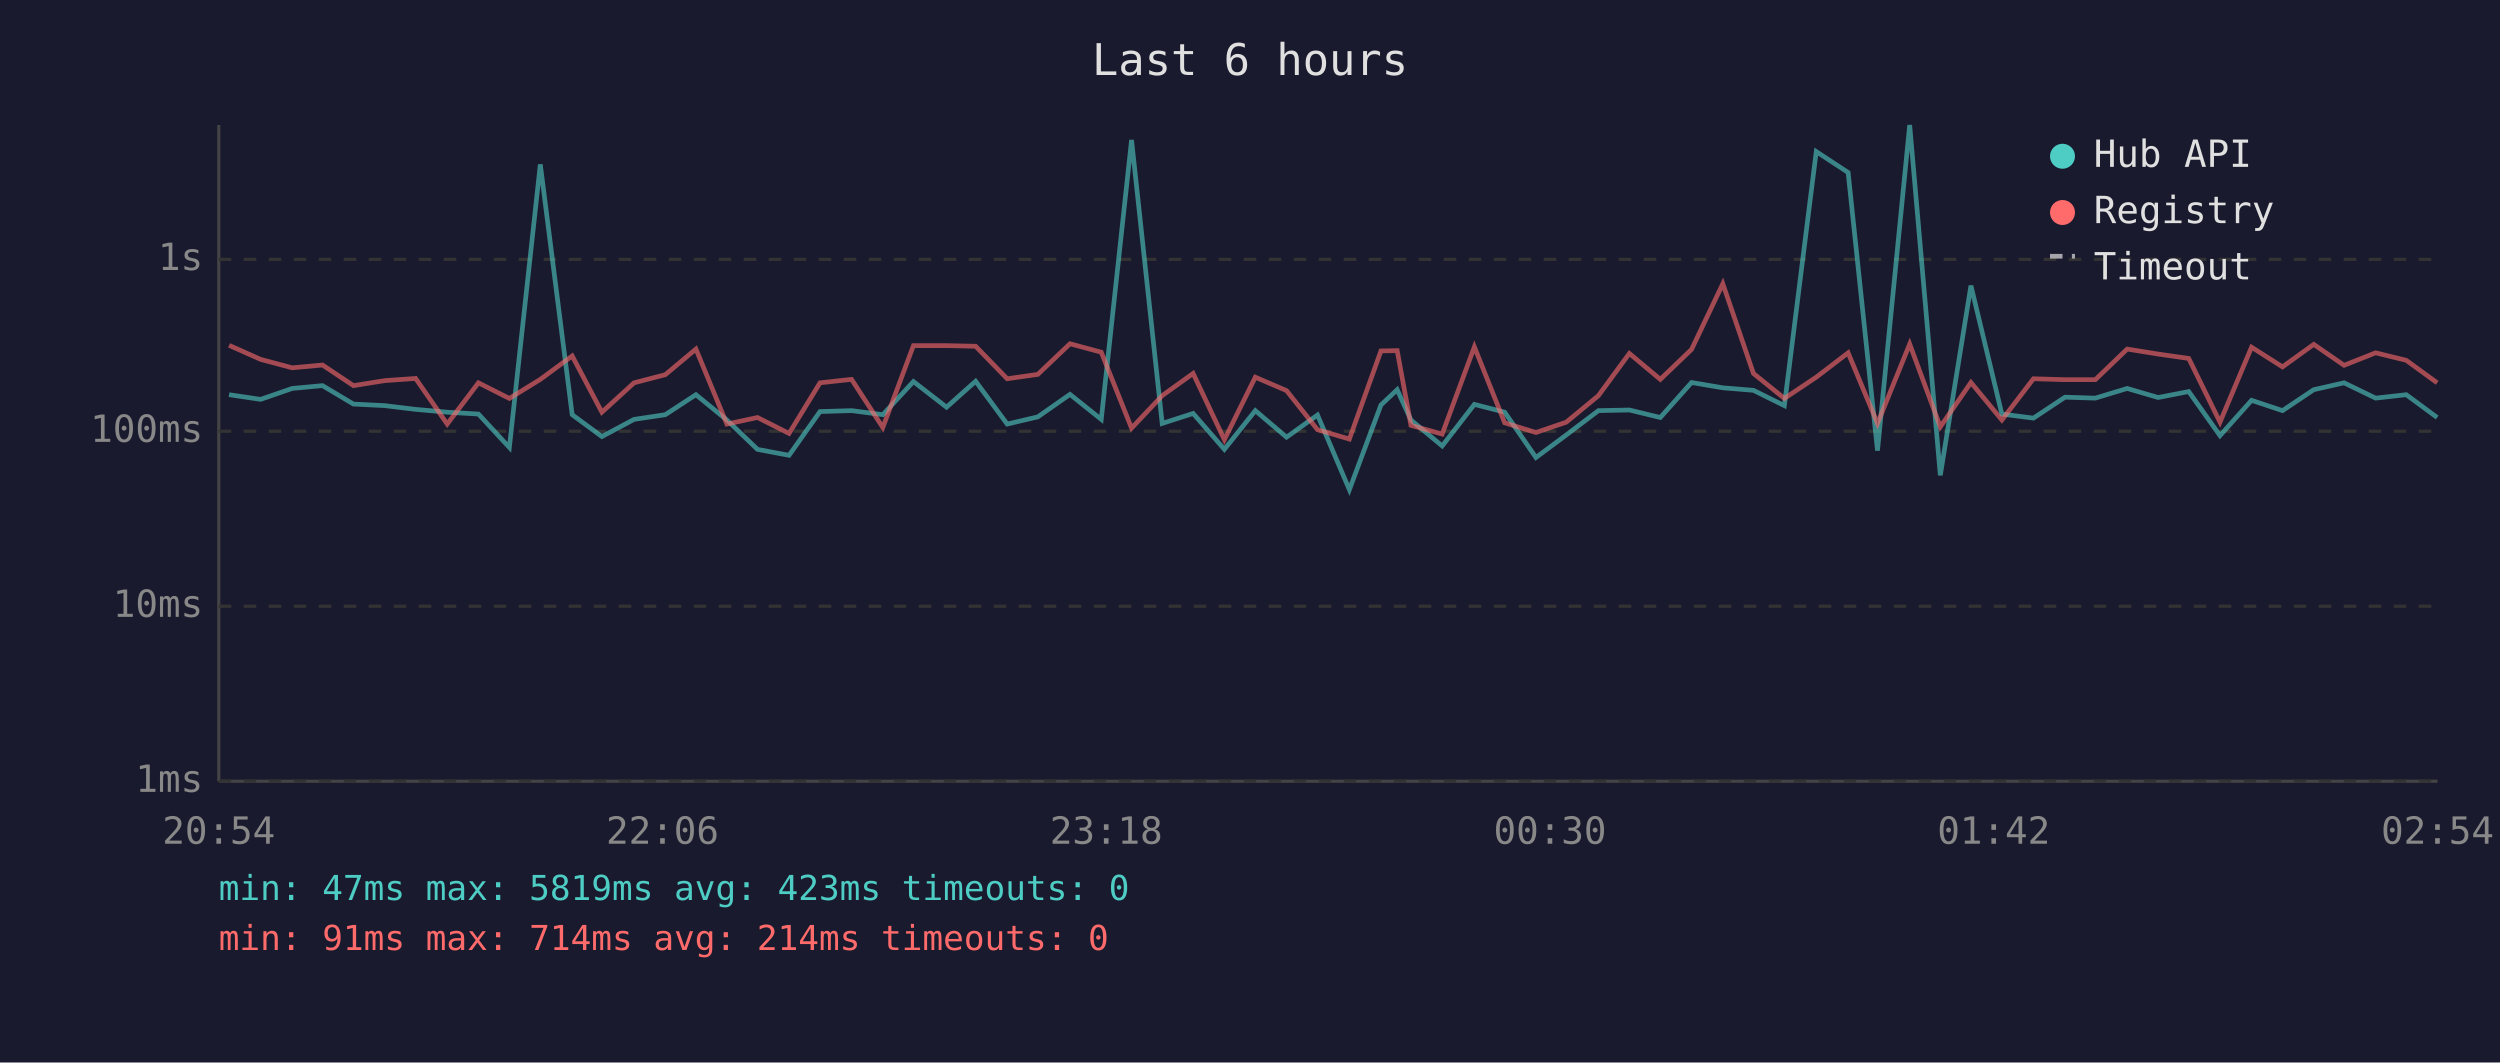
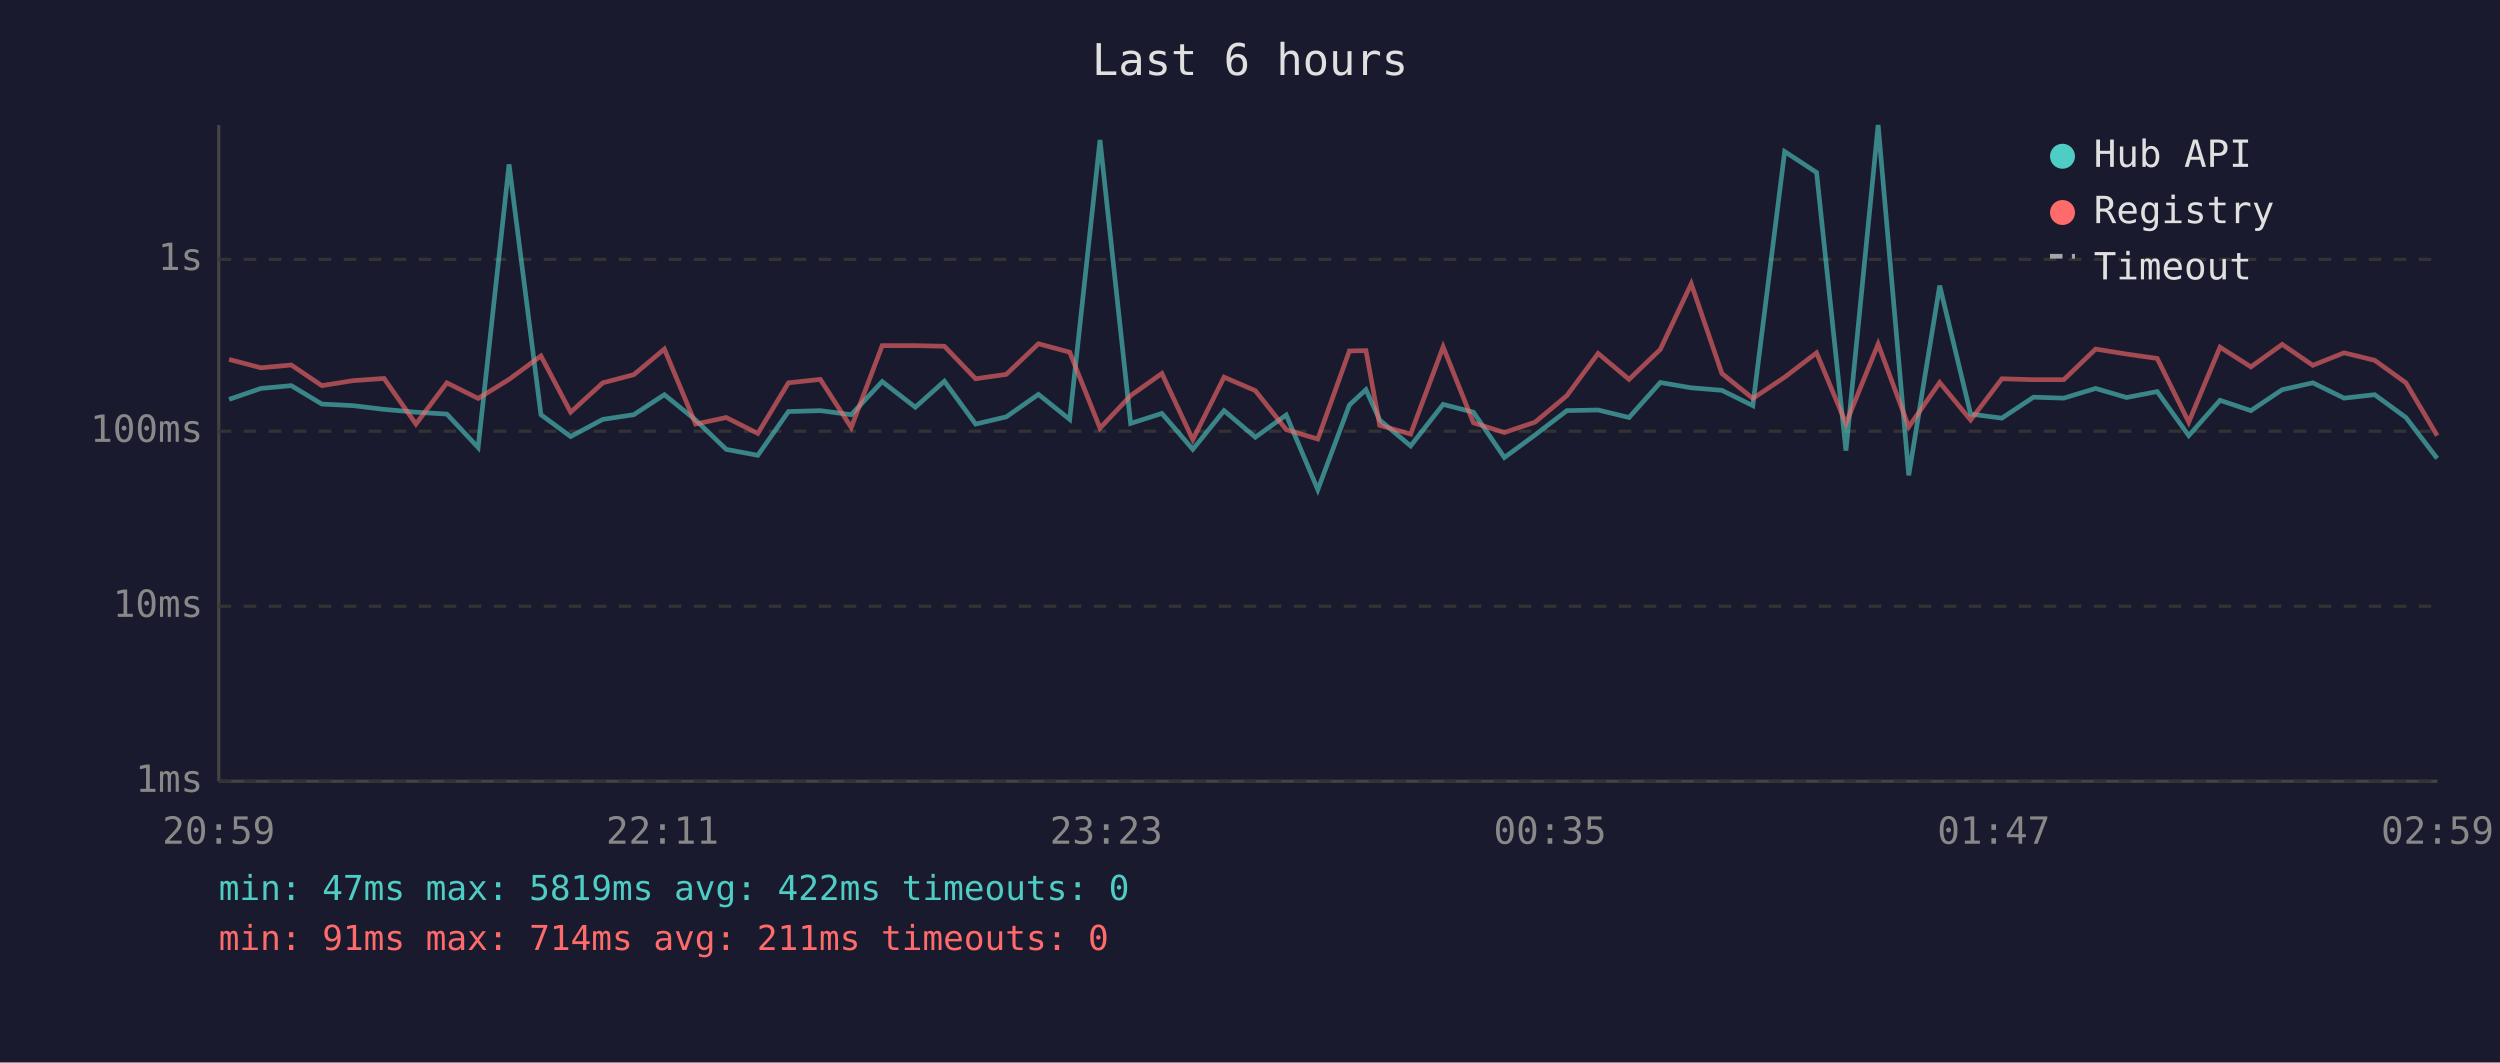
<svg xmlns="http://www.w3.org/2000/svg" viewBox="0 0 800 340" font-family="monospace" font-size="12">
  <rect width="800" height="340" fill="#1a1a2e" />
  <text x="400" y="24" fill="#e0e0e0" font-size="14" text-anchor="middle">Last 6 hours</text>
  <line x1="70" y1="40" x2="70" y2="250" stroke="#444" stroke-width="1" />
  <line x1="70" y1="250" x2="780" y2="250" stroke="#444" stroke-width="1" />
  <line x1="70" y1="250" x2="780" y2="250" stroke="#333" stroke-width="1" stroke-dasharray="4" />
  <text x="65" y="250" fill="#888" text-anchor="end" dominant-baseline="middle">1ms</text>
  <line x1="70" y1="194" x2="780" y2="194" stroke="#333" stroke-width="1" stroke-dasharray="4" />
  <text x="65" y="194" fill="#888" text-anchor="end" dominant-baseline="middle">10ms</text>
  <line x1="70" y1="138" x2="780" y2="138" stroke="#333" stroke-width="1" stroke-dasharray="4" />
  <text x="65" y="138" fill="#888" text-anchor="end" dominant-baseline="middle">100ms</text>
  <line x1="70" y1="83" x2="780" y2="83" stroke="#333" stroke-width="1" stroke-dasharray="4" />
  <text x="65" y="83" fill="#888" text-anchor="end" dominant-baseline="middle">1s</text>
-   <text x="70" y="270" fill="#888" text-anchor="middle">20:54</text>
-   <text x="212" y="270" fill="#888" text-anchor="middle">22:06</text>
-   <text x="354" y="270" fill="#888" text-anchor="middle">23:18</text>
-   <text x="496" y="270" fill="#888" text-anchor="middle">00:30</text>
-   <text x="638" y="270" fill="#888" text-anchor="middle">01:42</text>
-   <text x="780" y="270" fill="#888" text-anchor="middle">02:54</text>
-   <polyline points="73.3,126.3 83.4,127.8 93.5,124.3 103.2,123.4 113.1,129.3 123.1,129.8 133.0,131.0 143.1,131.9 153.1,132.5 163.0,143.2 172.9,52.6 183.1,132.7 192.6,139.7 202.9,134.2 212.9,132.7 222.7,126.3 232.6,134.4 242.4,143.8 252.5,145.7 262.4,131.7 272.5,131.4 282.5,132.7 292.3,122.1 302.9,130.3 312.2,122.0 322.3,135.7 332.1,133.4 342.4,126.2 352.4,134.2 362.1,44.8 371.9,135.5 381.8,132.3 391.8,143.8 401.7,131.4 411.7,139.9 421.6,132.8 431.8,156.7 441.9,129.6 447.1,124.7 451.5,134.4 461.5,142.7 471.8,129.4 481.5,131.9 491.5,146.4 501.2,139.2 511.5,131.4 521.4,131.2 531.3,133.6 541.3,122.4 551.3,124.1 561.1,124.9 571.0,129.8 581.2,48.5 591.4,55.2 600.8,144.2 611.1,40.0 620.9,152.1 630.7,91.4 640.6,132.5 650.7,133.8 660.8,127.1 670.5,127.4 680.7,124.3 690.6,127.2 700.4,125.3 710.4,139.4 720.5,128.1 730.4,131.4 740.4,124.7 750.1,122.5 760.2,127.4 770.0,126.3 779.9,133.6" fill="none" stroke="#4ecdc4" stroke-width="1.5" opacity="0.6" />
-   <polyline points="73.3,110.5 83.4,115.0 93.5,117.7 103.2,116.8 113.1,123.4 123.1,121.8 133.0,121.1 143.1,135.7 153.1,122.5 163.0,127.5 172.9,121.4 183.1,113.9 192.6,131.9 202.9,122.5 212.9,119.9 222.7,111.7 232.6,135.7 242.4,133.6 252.5,138.7 262.4,122.5 272.5,121.4 282.5,136.8 292.3,110.6 302.9,110.6 312.2,110.8 322.3,121.2 332.1,119.8 342.4,110.0 352.4,112.7 362.1,137.0 371.9,126.6 381.8,119.5 391.8,140.7 401.7,120.7 411.7,125.0 421.6,137.5 431.8,140.5 441.9,112.3 447.1,112.2 451.5,136.1 461.5,138.9 471.8,111.0 481.5,135.3 491.5,138.4 501.2,135.1 511.5,126.6 521.4,113.1 531.3,121.4 541.3,111.8 551.3,90.8 561.1,119.5 571.0,127.5 581.2,120.7 591.4,112.9 600.8,135.5 611.1,110.1 620.9,136.6 630.7,122.4 640.6,134.4 650.7,121.2 660.8,121.5 670.5,121.5 680.7,111.7 690.6,113.3 700.4,114.7 710.4,135.1 720.5,111.1 730.4,117.4 740.4,110.2 750.1,116.9 760.2,112.9 770.0,115.3 779.9,122.5" fill="none" stroke="#ff6b6b" stroke-width="1.5" opacity="0.6" />
+   <text x="70" y="270" fill="#888" text-anchor="middle">20:59</text>
+   <text x="212" y="270" fill="#888" text-anchor="middle">22:11</text>
+   <text x="354" y="270" fill="#888" text-anchor="middle">23:23</text>
+   <text x="496" y="270" fill="#888" text-anchor="middle">00:35</text>
+   <text x="638" y="270" fill="#888" text-anchor="middle">01:47</text>
+   <text x="780" y="270" fill="#888" text-anchor="middle">02:59</text>
+   <polyline points="73.3,127.8 83.5,124.3 93.2,123.4 103.0,129.3 113.0,129.8 122.9,131.0 133.1,131.9 143.0,132.5 153.0,143.2 162.9,52.6 173.1,132.7 182.6,139.7 192.9,134.2 202.8,132.7 212.6,126.3 222.6,134.4 232.4,143.8 242.5,145.7 252.3,131.7 262.5,131.4 272.4,132.7 282.3,122.1 292.9,130.3 302.2,122.0 312.2,135.7 322.0,133.4 332.3,126.2 342.3,134.2 352.0,44.8 361.8,135.5 371.8,132.3 381.7,143.8 391.7,131.4 401.7,139.9 411.6,132.8 421.7,156.7 431.8,129.6 437.1,124.7 441.5,134.4 451.4,142.7 461.8,129.4 471.5,131.9 481.4,146.4 491.2,139.2 501.4,131.4 511.4,131.2 521.3,133.6 531.3,122.4 541.2,124.1 551.0,124.9 560.9,129.8 571.1,48.5 581.3,55.2 590.7,144.2 601.0,40.0 610.8,152.1 620.7,91.4 630.6,132.5 640.6,133.8 650.7,127.1 660.4,127.4 670.6,124.3 680.5,127.2 690.3,125.3 700.4,139.4 710.4,128.1 720.3,131.4 730.3,124.7 740.1,122.5 750.1,127.4 759.9,126.3 769.9,133.6 779.9,146.7" fill="none" stroke="#4ecdc4" stroke-width="1.5" opacity="0.6" />
+   <polyline points="73.3,115.0 83.5,117.7 93.2,116.8 103.0,123.4 113.0,121.8 122.9,121.1 133.1,135.7 143.0,122.5 153.0,127.5 162.9,121.4 173.1,113.9 182.6,131.9 192.9,122.5 202.8,119.9 212.6,111.7 222.6,135.7 232.4,133.6 242.5,138.7 252.3,122.5 262.5,121.4 272.4,136.8 282.3,110.6 292.9,110.6 302.2,110.8 312.2,121.2 322.0,119.8 332.3,110.0 342.3,112.7 352.0,137.0 361.8,126.6 371.8,119.5 381.7,140.7 391.7,120.7 401.7,125.0 411.6,137.5 421.7,140.5 431.8,112.3 437.1,112.2 441.5,136.1 451.4,138.9 461.8,111.0 471.5,135.3 481.4,138.4 491.2,135.1 501.4,126.6 511.4,113.1 521.3,121.4 531.3,111.8 541.2,90.8 551.0,119.5 560.9,127.5 571.1,120.7 581.3,112.9 590.7,135.5 601.0,110.1 610.8,136.6 620.7,122.4 630.6,134.4 640.6,121.2 650.7,121.5 660.4,121.5 670.6,111.7 680.5,113.3 690.3,114.7 700.4,135.1 710.4,111.1 720.3,117.4 730.3,110.2 740.1,116.9 750.1,112.9 759.9,115.3 769.9,122.5 779.9,139.4" fill="none" stroke="#ff6b6b" stroke-width="1.5" opacity="0.6" />
  <circle cx="660" cy="50" r="4" fill="#4ecdc4" />
  <text x="670" y="50" fill="#e0e0e0" dominant-baseline="middle">Hub API</text>
  <circle cx="660" cy="68" r="4" fill="#ff6b6b" />
  <text x="670" y="68" fill="#e0e0e0" dominant-baseline="middle">Registry</text>
  <line x1="656" y1="82" x2="664" y2="82" stroke="#e0e0e0" stroke-width="1.5" stroke-dasharray="4,3" opacity="0.7" />
  <text x="670" y="86" fill="#e0e0e0" dominant-baseline="middle">Timeout</text>
-   <text x="70" y="288" fill="#4ecdc4" font-size="11">min: 47ms  max: 5819ms  avg: 423ms  timeouts: 0</text>
-   <text x="70" y="304" fill="#ff6b6b" font-size="11">min: 91ms  max: 714ms  avg: 214ms  timeouts: 0</text>
+   <text x="70" y="288" fill="#4ecdc4" font-size="11">min: 47ms  max: 5819ms  avg: 422ms  timeouts: 0</text>
+   <text x="70" y="304" fill="#ff6b6b" font-size="11">min: 91ms  max: 714ms  avg: 211ms  timeouts: 0</text>
</svg>
